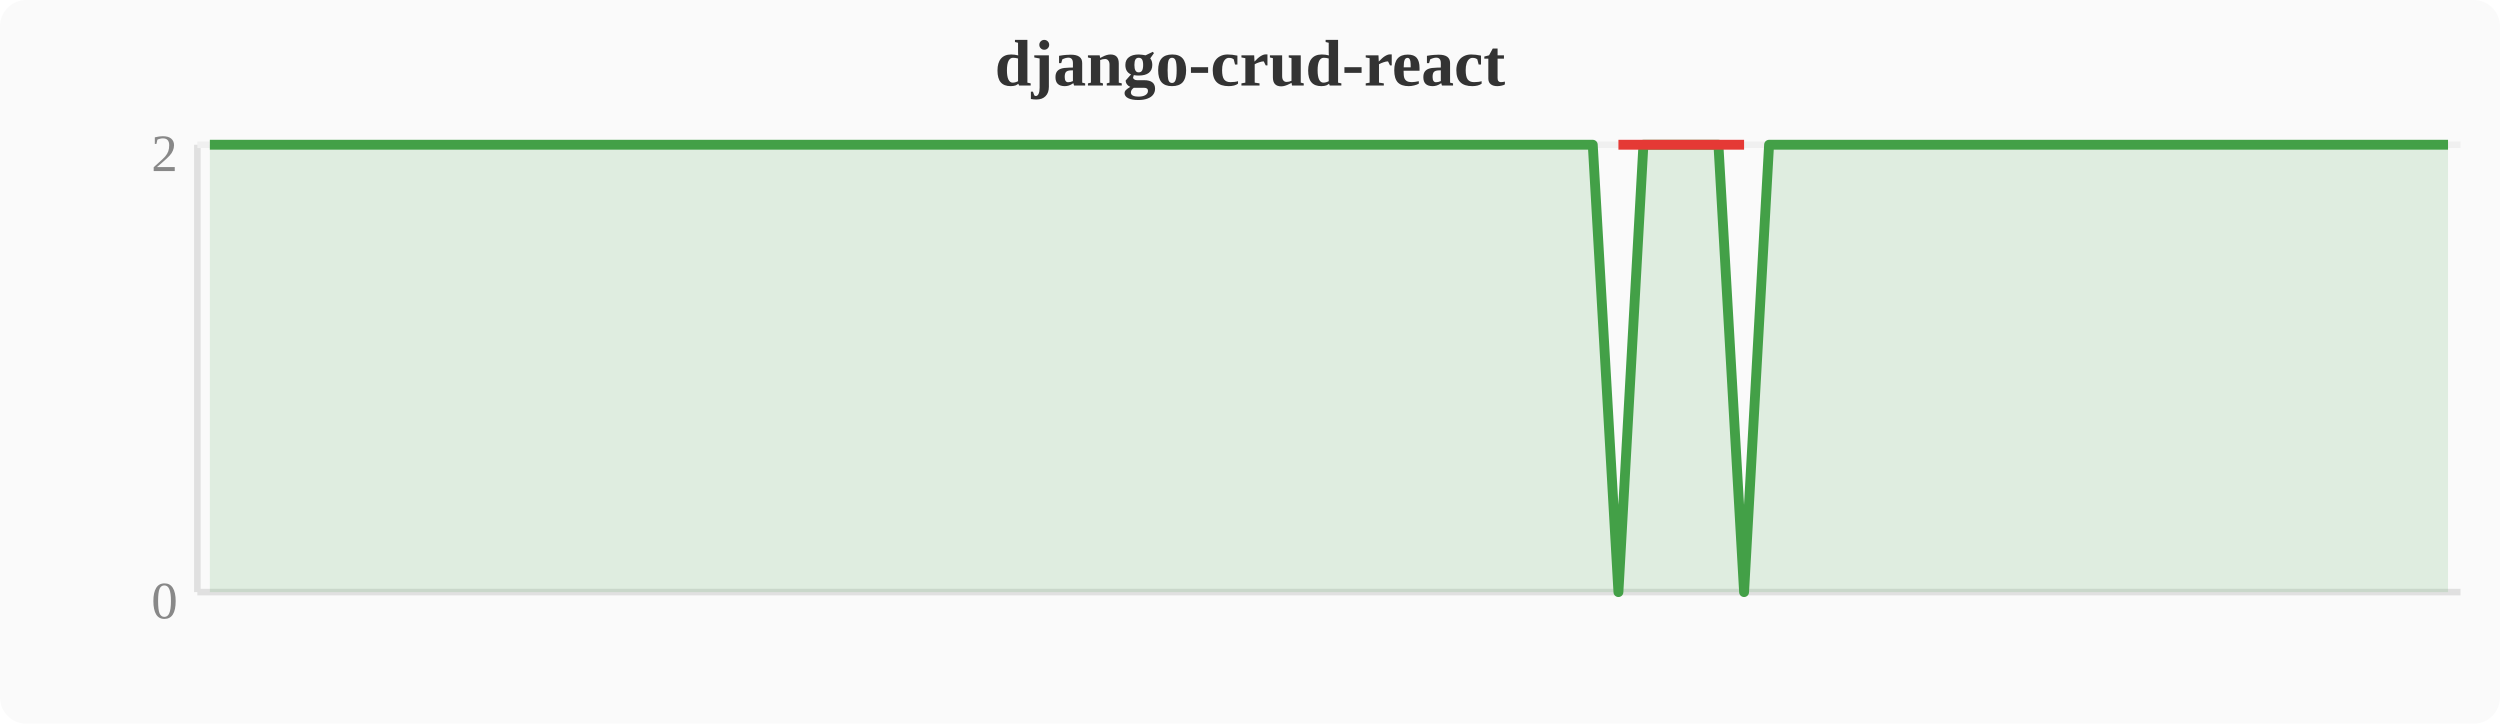
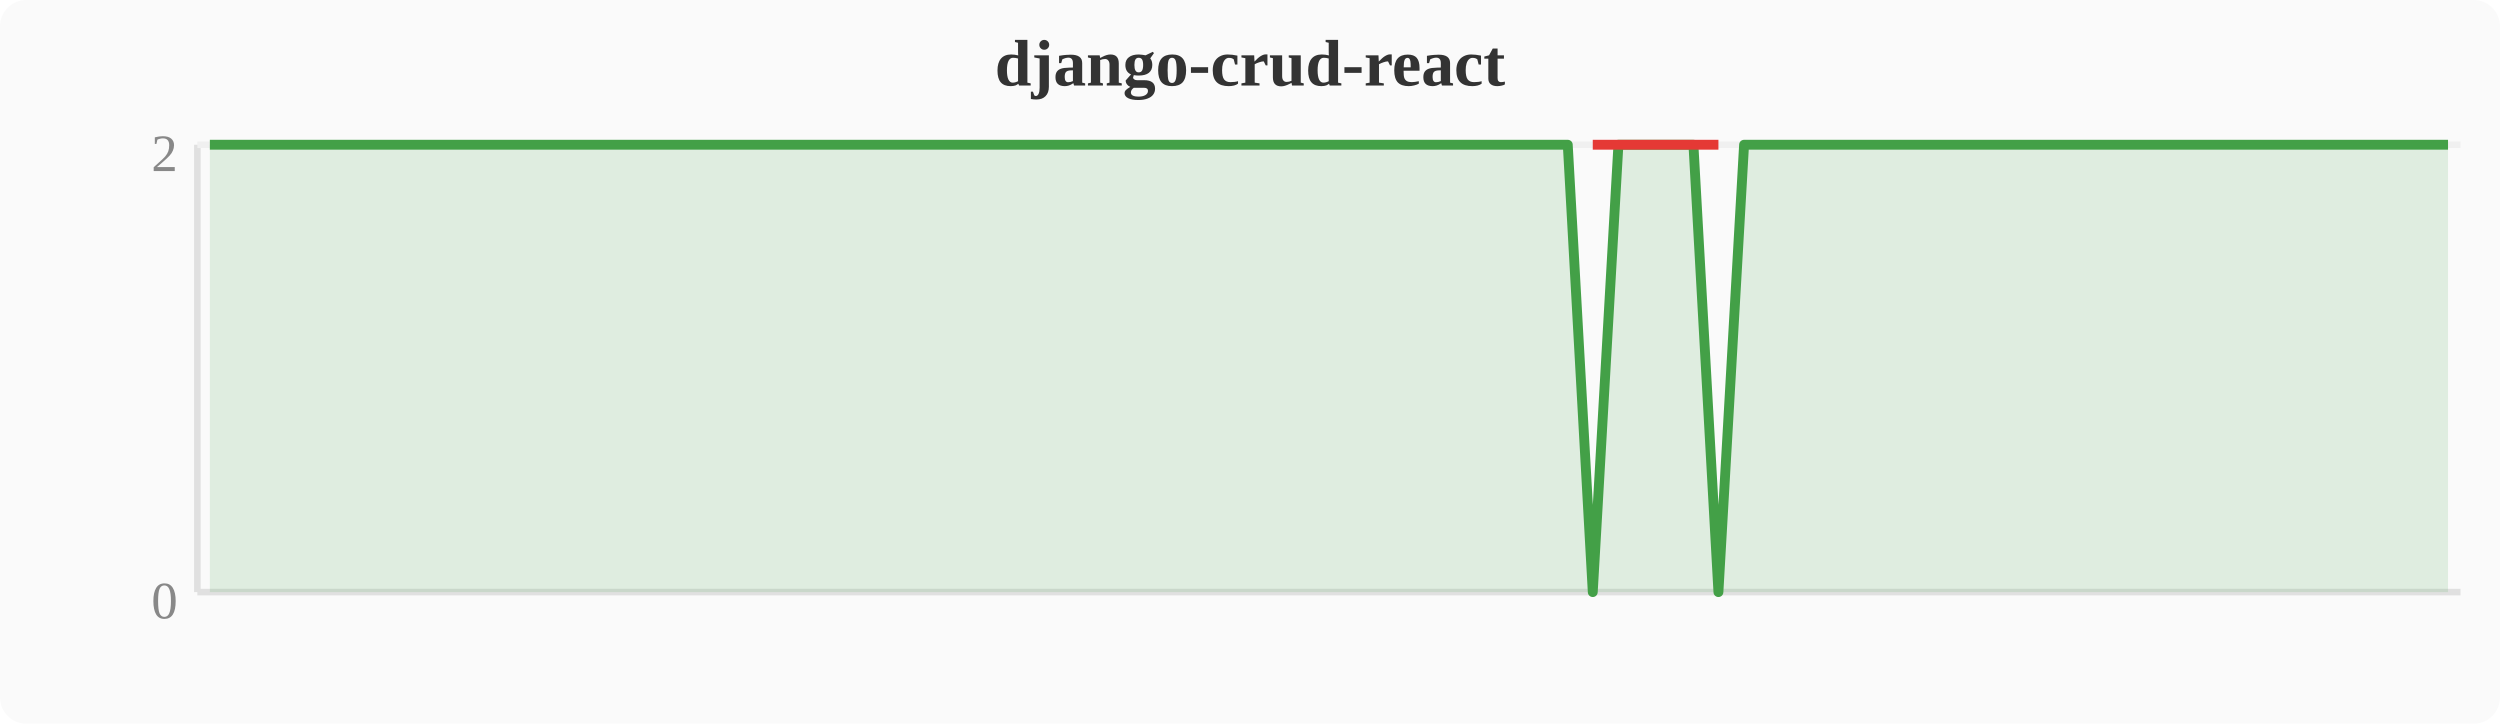
<svg xmlns="http://www.w3.org/2000/svg" width="380" height="110" viewBox="0 0 380 110">
  <rect width="380" height="110" fill="#fafafa" rx="4" />
  <text x="190" y="13" text-anchor="middle" font-size="10" font-weight="bold" fill="#333">django-crud-react</text>
  <line x1="30" y1="22" x2="30" y2="90" stroke="#e0e0e0" stroke-width="1" />
  <line x1="30" y1="90" x2="374" y2="90" stroke="#e0e0e0" stroke-width="1" />
  <line x1="30" y1="22" x2="374" y2="22" stroke="#f0f0f0" stroke-width="1" />
  <text x="27" y="94" text-anchor="end" font-size="8" fill="#888">0</text>
  <text x="27" y="26" text-anchor="end" font-size="8" fill="#888">2</text>
-   <polygon points="31.9,22.0 35.7,22.0 39.6,22.0 43.4,22.0 47.2,22.0 51.0,22.0 54.8,22.0 58.7,22.0 62.5,22.0 66.3,22.0 70.1,22.0 74.0,22.0 77.8,22.0 81.6,22.0 85.4,22.0 89.2,22.0 93.1,22.0 96.9,22.0 100.7,22.0 104.5,22.0 108.4,22.0 112.2,22.0 116.0,22.0 119.8,22.0 123.6,22.0 127.5,22.0 131.3,22.0 135.1,22.0 138.9,22.0 142.8,22.0 146.6,22.0 150.4,22.0 154.2,22.0 158.0,22.0 161.9,22.0 165.7,22.0 169.5,22.0 173.3,22.0 177.2,22.0 181.0,22.0 184.8,22.0 188.6,22.0 192.4,22.0 196.3,22.0 200.1,22.0 203.9,22.0 207.7,22.0 211.6,22.0 215.4,22.0 219.2,22.0 223.0,22.0 226.8,22.0 230.7,22.0 234.5,22.0 238.3,22.0 242.1,22.0 246.0,90.0 249.8,22.0 253.6,22.0 257.4,22.0 261.2,22.0 265.1,90.0 268.9,22.0 272.7,22.0 276.5,22.0 280.4,22.0 284.2,22.0 288.0,22.0 291.8,22.0 295.6,22.0 299.5,22.0 303.3,22.0 307.1,22.0 310.9,22.0 314.8,22.0 318.6,22.0 322.4,22.0 326.2,22.0 330.0,22.0 333.9,22.0 337.7,22.0 341.5,22.0 345.3,22.0 349.2,22.0 353.0,22.0 356.8,22.0 360.6,22.0 364.4,22.0 368.3,22.0 372.1,22.0 372.1,90 31.9,90" fill="#43a047" opacity="0.15" />
-   <polyline points="31.9,22.0 35.7,22.0 39.6,22.0 43.4,22.0 47.2,22.0 51.0,22.0 54.8,22.0 58.7,22.0 62.5,22.0 66.3,22.0 70.1,22.0 74.0,22.0 77.8,22.0 81.6,22.0 85.4,22.0 89.2,22.0 93.1,22.0 96.9,22.0 100.7,22.0 104.5,22.0 108.4,22.0 112.2,22.0 116.0,22.0 119.8,22.0 123.6,22.0 127.5,22.0 131.3,22.0 135.1,22.0 138.9,22.0 142.8,22.0 146.6,22.0 150.4,22.0 154.2,22.0 158.0,22.0 161.9,22.0 165.7,22.0 169.5,22.0 173.3,22.0 177.2,22.0 181.0,22.0 184.8,22.0 188.6,22.0 192.4,22.0 196.3,22.0 200.1,22.0 203.9,22.0 207.7,22.0 211.6,22.0 215.4,22.0 219.2,22.0 223.0,22.0 226.8,22.0 230.7,22.0 234.5,22.0 238.3,22.0 242.1,22.0 246.0,90.0 249.8,22.0 253.6,22.0 257.4,22.0 261.2,22.0 265.1,90.0 268.9,22.0 272.7,22.0 276.5,22.0 280.4,22.0 284.2,22.0 288.0,22.0 291.8,22.0 295.6,22.0 299.5,22.0 303.3,22.0 307.1,22.0 310.9,22.0 314.8,22.0 318.6,22.0 322.4,22.0 326.2,22.0 330.0,22.0 333.9,22.0 337.7,22.0 341.5,22.0 345.3,22.0 349.2,22.0 353.0,22.0 356.8,22.0 360.6,22.0 364.4,22.0 368.3,22.0 372.1,22.0" fill="none" stroke="#43a047" stroke-width="1.5" stroke-linejoin="round" />
-   <polyline points="246.0,22.0 265.1,22.0" fill="none" stroke="#e53935" stroke-width="1.5" stroke-linejoin="round" />
+   <polygon points="31.9,22.0 35.7,22.0 39.6,22.0 43.4,22.0 47.2,22.0 51.0,22.0 54.8,22.0 58.7,22.0 62.5,22.0 66.3,22.0 70.1,22.0 74.0,22.0 77.8,22.0 81.6,22.0 85.4,22.0 89.2,22.0 93.1,22.0 96.9,22.0 100.7,22.0 104.5,22.0 108.4,22.0 112.2,22.0 116.0,22.0 119.8,22.0 123.6,22.0 127.5,22.0 131.3,22.0 135.1,22.0 138.9,22.0 142.8,22.0 146.6,22.0 150.4,22.0 154.2,22.0 158.0,22.0 161.9,22.0 165.7,22.0 169.5,22.0 173.3,22.0 177.2,22.0 181.0,22.0 184.8,22.0 188.6,22.0 192.4,22.0 196.3,22.0 200.1,22.0 203.9,22.0 207.7,22.0 211.6,22.0 215.4,22.0 219.2,22.0 223.0,22.0 226.8,22.0 230.7,22.0 234.5,22.0 238.3,22.0 242.1,90.0 246.0,22.0 249.8,22.0 253.6,22.0 257.4,22.0 261.2,90.0 265.1,22.0 268.9,22.0 272.7,22.0 276.5,22.0 280.4,22.0 284.2,22.0 288.0,22.0 291.8,22.0 295.6,22.0 299.5,22.0 303.3,22.0 307.1,22.0 310.9,22.0 314.8,22.0 318.6,22.0 322.4,22.0 326.2,22.0 330.0,22.0 333.9,22.0 337.7,22.0 341.5,22.0 345.3,22.0 349.2,22.0 353.0,22.0 356.8,22.0 360.6,22.0 364.4,22.0 368.3,22.0 372.1,22.0 372.1,90 31.9,90" fill="#43a047" opacity="0.15" />
+   <polyline points="31.9,22.0 35.7,22.0 39.6,22.0 43.4,22.0 47.2,22.0 51.0,22.0 54.8,22.0 58.7,22.0 62.5,22.0 66.3,22.0 70.1,22.0 74.0,22.0 77.8,22.0 81.6,22.0 85.4,22.0 89.2,22.0 93.1,22.0 96.9,22.0 100.7,22.0 104.5,22.0 108.4,22.0 112.2,22.0 116.0,22.0 119.8,22.0 123.6,22.0 127.5,22.0 131.3,22.0 135.1,22.0 138.9,22.0 142.8,22.0 146.6,22.0 150.4,22.0 154.2,22.0 158.0,22.0 161.9,22.0 165.7,22.0 169.5,22.0 173.3,22.0 177.2,22.0 181.0,22.0 184.8,22.0 188.6,22.0 192.4,22.0 196.3,22.0 200.1,22.0 203.9,22.0 207.7,22.0 211.6,22.0 215.4,22.0 219.2,22.0 223.0,22.0 226.8,22.0 230.7,22.0 234.5,22.0 238.3,22.0 242.1,90.0 246.0,22.0 249.8,22.0 253.6,22.0 257.4,22.0 261.2,90.0 265.1,22.0 268.9,22.0 272.7,22.0 276.5,22.0 280.4,22.0 284.2,22.0 288.0,22.0 291.8,22.0 295.6,22.0 299.5,22.0 303.3,22.0 307.1,22.0 310.9,22.0 314.8,22.0 318.6,22.0 322.4,22.0 326.2,22.0 330.0,22.0 333.9,22.0 337.7,22.0 341.5,22.0 345.3,22.0 349.2,22.0 353.0,22.0 356.8,22.0 360.6,22.0 364.4,22.0 368.3,22.0 372.1,22.0" fill="none" stroke="#43a047" stroke-width="1.5" stroke-linejoin="round" />
+   <polyline points="242.1,22.0 261.2,22.0" fill="none" stroke="#e53935" stroke-width="1.5" stroke-linejoin="round" />
</svg>
